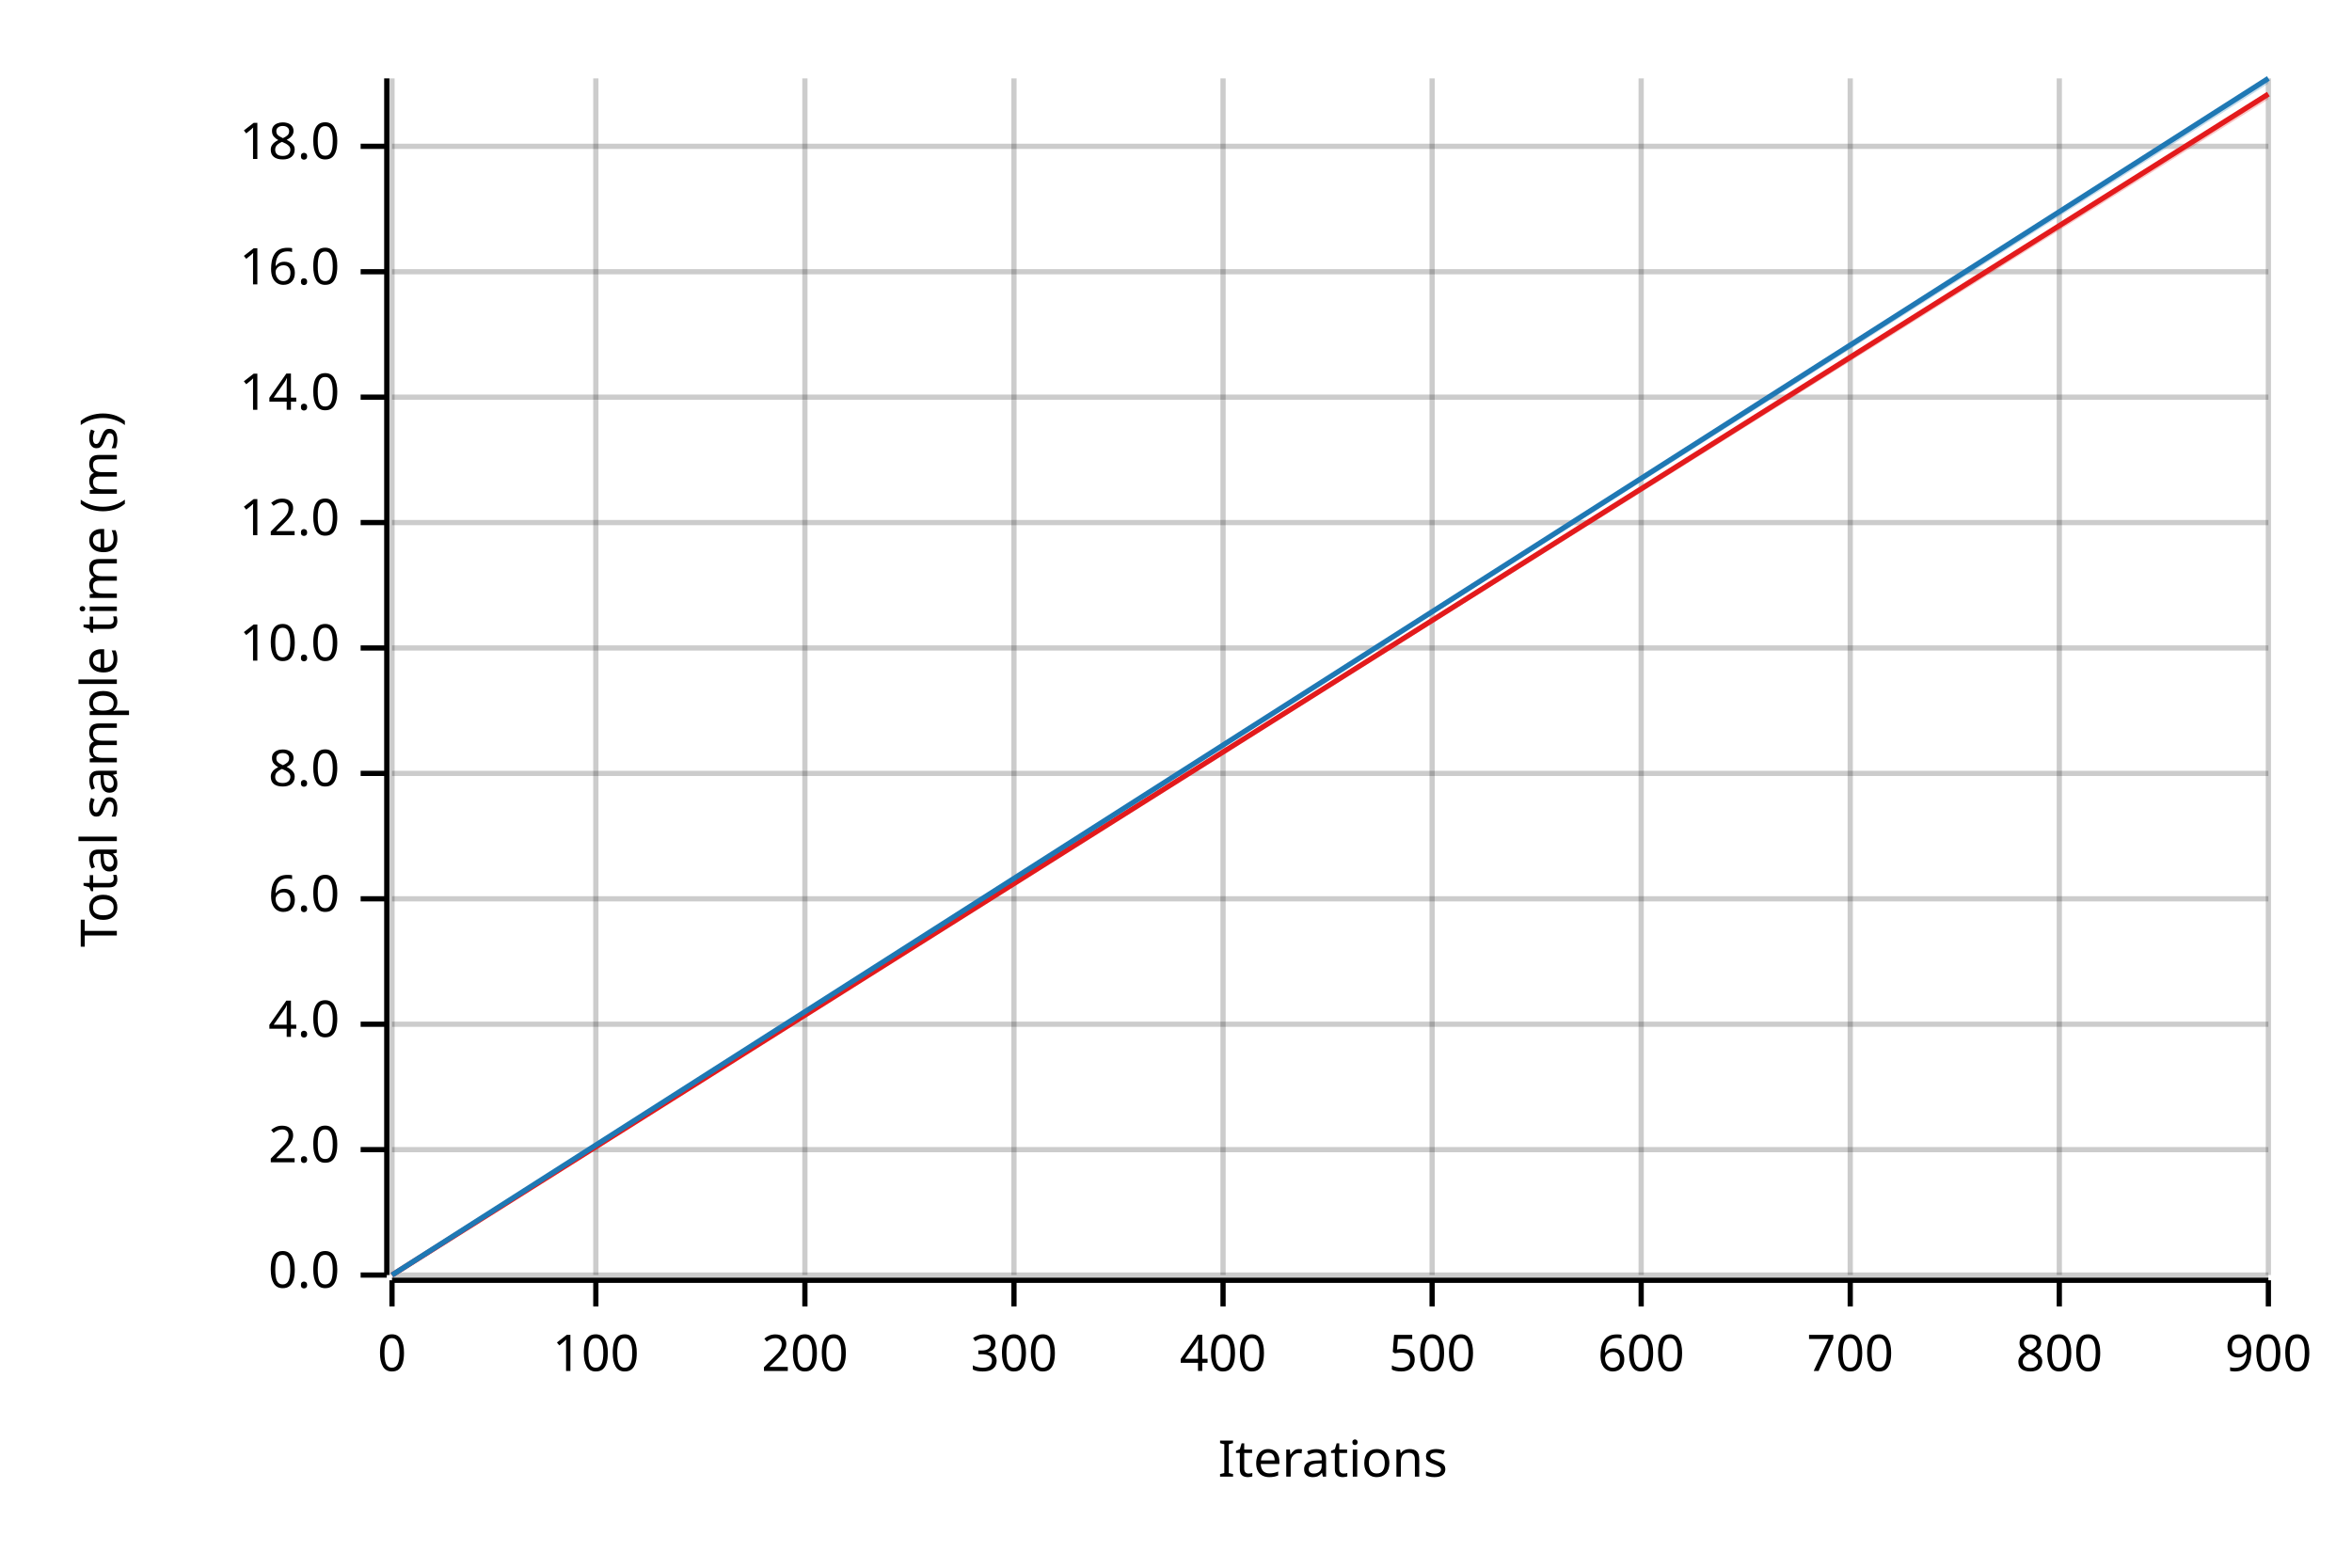
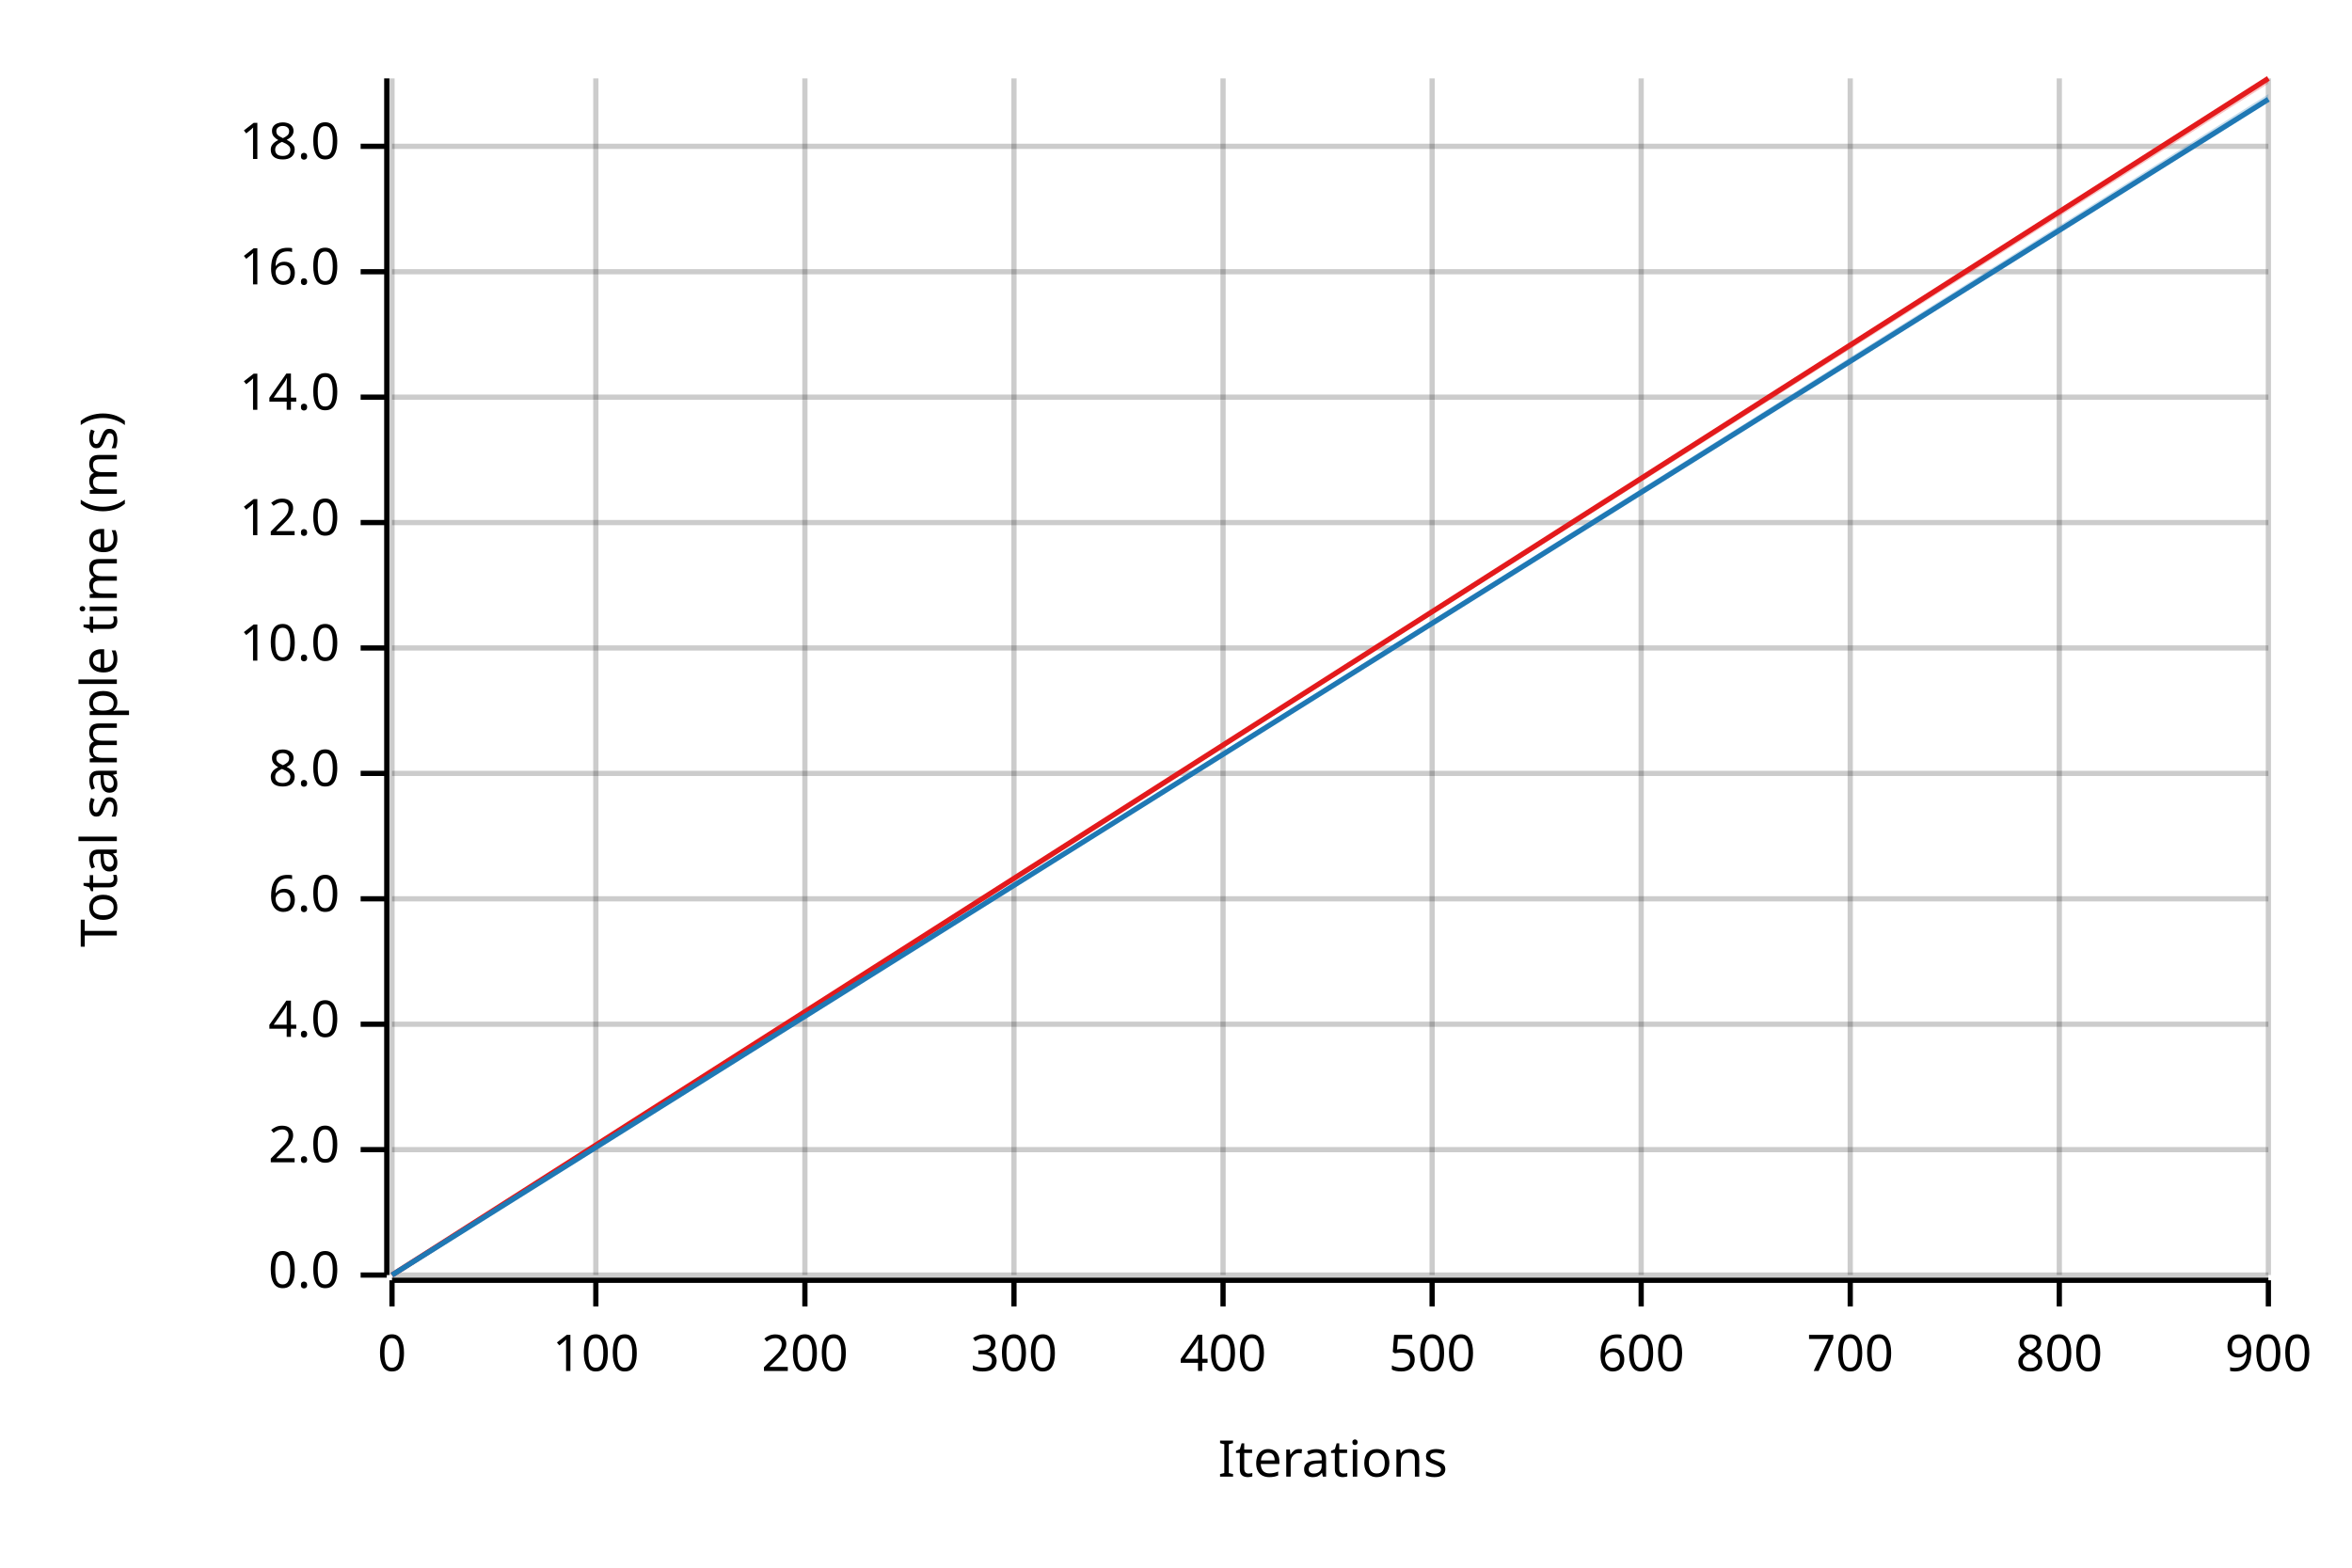
<svg xmlns="http://www.w3.org/2000/svg" width="450" height="300" viewBox="0 0 450 300">
  <text x="15" y="130" dy="0.76em" text-anchor="middle" font-family="sans-serif" font-size="9.677" opacity="1" fill="#000000" transform="rotate(270, 15, 130)">
Total sample time (ms)
</text>
  <text x="255" y="285" dy="-0.5ex" text-anchor="middle" font-family="sans-serif" font-size="9.677" opacity="1" fill="#000000">
Iterations
</text>
  <line opacity="0.2" stroke="#000000" stroke-width="1" x1="75" y1="244" x2="75" y2="15" />
  <line opacity="0.2" stroke="#000000" stroke-width="1" x1="114" y1="244" x2="114" y2="15" />
  <line opacity="0.2" stroke="#000000" stroke-width="1" x1="154" y1="244" x2="154" y2="15" />
  <line opacity="0.2" stroke="#000000" stroke-width="1" x1="194" y1="244" x2="194" y2="15" />
  <line opacity="0.2" stroke="#000000" stroke-width="1" x1="234" y1="244" x2="234" y2="15" />
  <line opacity="0.2" stroke="#000000" stroke-width="1" x1="274" y1="244" x2="274" y2="15" />
  <line opacity="0.2" stroke="#000000" stroke-width="1" x1="314" y1="244" x2="314" y2="15" />
  <line opacity="0.2" stroke="#000000" stroke-width="1" x1="354" y1="244" x2="354" y2="15" />
  <line opacity="0.2" stroke="#000000" stroke-width="1" x1="394" y1="244" x2="394" y2="15" />
  <line opacity="0.2" stroke="#000000" stroke-width="1" x1="434" y1="244" x2="434" y2="15" />
  <line opacity="0.2" stroke="#000000" stroke-width="1" x1="75" y1="244" x2="434" y2="244" />
  <line opacity="0.2" stroke="#000000" stroke-width="1" x1="75" y1="220" x2="434" y2="220" />
  <line opacity="0.2" stroke="#000000" stroke-width="1" x1="75" y1="196" x2="434" y2="196" />
  <line opacity="0.2" stroke="#000000" stroke-width="1" x1="75" y1="172" x2="434" y2="172" />
  <line opacity="0.2" stroke="#000000" stroke-width="1" x1="75" y1="148" x2="434" y2="148" />
  <line opacity="0.2" stroke="#000000" stroke-width="1" x1="75" y1="124" x2="434" y2="124" />
  <line opacity="0.2" stroke="#000000" stroke-width="1" x1="75" y1="100" x2="434" y2="100" />
  <line opacity="0.2" stroke="#000000" stroke-width="1" x1="75" y1="76" x2="434" y2="76" />
  <line opacity="0.2" stroke="#000000" stroke-width="1" x1="75" y1="52" x2="434" y2="52" />
  <line opacity="0.2" stroke="#000000" stroke-width="1" x1="75" y1="28" x2="434" y2="28" />
  <polyline fill="none" opacity="1" stroke="#000000" stroke-width="1" points="74,15 74,244 " />
  <text x="65" y="244" dy="0.5ex" text-anchor="end" font-family="sans-serif" font-size="9.677" opacity="1" fill="#000000">
0.0
</text>
  <polyline fill="none" opacity="1" stroke="#000000" stroke-width="1" points="69,244 74,244 " />
  <text x="65" y="220" dy="0.5ex" text-anchor="end" font-family="sans-serif" font-size="9.677" opacity="1" fill="#000000">
2.0
</text>
  <polyline fill="none" opacity="1" stroke="#000000" stroke-width="1" points="69,220 74,220 " />
  <text x="65" y="196" dy="0.5ex" text-anchor="end" font-family="sans-serif" font-size="9.677" opacity="1" fill="#000000">
4.0
</text>
  <polyline fill="none" opacity="1" stroke="#000000" stroke-width="1" points="69,196 74,196 " />
  <text x="65" y="172" dy="0.5ex" text-anchor="end" font-family="sans-serif" font-size="9.677" opacity="1" fill="#000000">
6.0
</text>
  <polyline fill="none" opacity="1" stroke="#000000" stroke-width="1" points="69,172 74,172 " />
  <text x="65" y="148" dy="0.5ex" text-anchor="end" font-family="sans-serif" font-size="9.677" opacity="1" fill="#000000">
8.0
</text>
  <polyline fill="none" opacity="1" stroke="#000000" stroke-width="1" points="69,148 74,148 " />
  <text x="65" y="124" dy="0.5ex" text-anchor="end" font-family="sans-serif" font-size="9.677" opacity="1" fill="#000000">
10.0
</text>
  <polyline fill="none" opacity="1" stroke="#000000" stroke-width="1" points="69,124 74,124 " />
  <text x="65" y="100" dy="0.5ex" text-anchor="end" font-family="sans-serif" font-size="9.677" opacity="1" fill="#000000">
12.0
</text>
  <polyline fill="none" opacity="1" stroke="#000000" stroke-width="1" points="69,100 74,100 " />
  <text x="65" y="76" dy="0.5ex" text-anchor="end" font-family="sans-serif" font-size="9.677" opacity="1" fill="#000000">
14.0
</text>
  <polyline fill="none" opacity="1" stroke="#000000" stroke-width="1" points="69,76 74,76 " />
  <text x="65" y="52" dy="0.5ex" text-anchor="end" font-family="sans-serif" font-size="9.677" opacity="1" fill="#000000">
16.0
</text>
  <polyline fill="none" opacity="1" stroke="#000000" stroke-width="1" points="69,52 74,52 " />
  <text x="65" y="28" dy="0.5ex" text-anchor="end" font-family="sans-serif" font-size="9.677" opacity="1" fill="#000000">
18.0
</text>
  <polyline fill="none" opacity="1" stroke="#000000" stroke-width="1" points="69,28 74,28 " />
  <polyline fill="none" opacity="1" stroke="#000000" stroke-width="1" points="75,245 434,245 " />
  <text x="75" y="255" dy="0.76em" text-anchor="middle" font-family="sans-serif" font-size="9.677" opacity="1" fill="#000000">
0
</text>
  <polyline fill="none" opacity="1" stroke="#000000" stroke-width="1" points="75,245 75,250 " />
  <text x="114" y="255" dy="0.76em" text-anchor="middle" font-family="sans-serif" font-size="9.677" opacity="1" fill="#000000">
100
</text>
  <polyline fill="none" opacity="1" stroke="#000000" stroke-width="1" points="114,245 114,250 " />
  <text x="154" y="255" dy="0.76em" text-anchor="middle" font-family="sans-serif" font-size="9.677" opacity="1" fill="#000000">
200
</text>
  <polyline fill="none" opacity="1" stroke="#000000" stroke-width="1" points="154,245 154,250 " />
  <text x="194" y="255" dy="0.76em" text-anchor="middle" font-family="sans-serif" font-size="9.677" opacity="1" fill="#000000">
300
</text>
  <polyline fill="none" opacity="1" stroke="#000000" stroke-width="1" points="194,245 194,250 " />
  <text x="234" y="255" dy="0.76em" text-anchor="middle" font-family="sans-serif" font-size="9.677" opacity="1" fill="#000000">
400
</text>
  <polyline fill="none" opacity="1" stroke="#000000" stroke-width="1" points="234,245 234,250 " />
  <text x="274" y="255" dy="0.76em" text-anchor="middle" font-family="sans-serif" font-size="9.677" opacity="1" fill="#000000">
500
</text>
  <polyline fill="none" opacity="1" stroke="#000000" stroke-width="1" points="274,245 274,250 " />
  <text x="314" y="255" dy="0.76em" text-anchor="middle" font-family="sans-serif" font-size="9.677" opacity="1" fill="#000000">
600
</text>
  <polyline fill="none" opacity="1" stroke="#000000" stroke-width="1" points="314,245 314,250 " />
  <text x="354" y="255" dy="0.76em" text-anchor="middle" font-family="sans-serif" font-size="9.677" opacity="1" fill="#000000">
700
</text>
  <polyline fill="none" opacity="1" stroke="#000000" stroke-width="1" points="354,245 354,250 " />
  <text x="394" y="255" dy="0.76em" text-anchor="middle" font-family="sans-serif" font-size="9.677" opacity="1" fill="#000000">
800
</text>
  <polyline fill="none" opacity="1" stroke="#000000" stroke-width="1" points="394,245 394,250 " />
  <text x="434" y="255" dy="0.76em" text-anchor="middle" font-family="sans-serif" font-size="9.677" opacity="1" fill="#000000">
900
</text>
  <polyline fill="none" opacity="1" stroke="#000000" stroke-width="1" points="434,245 434,250 " />
-   <polyline fill="none" opacity="1" stroke="#E31A1C" stroke-width="1" points="75,244 434,18 " />
-   <polygon opacity="0.25" fill="#E31A1C" points="75,244 434,19 434,18 " />
-   <polyline fill="none" opacity="1" stroke="#1F78B4" stroke-width="1" points="75,244 434,15 " />
-   <polygon opacity="0.25" fill="#1F78B4" points="75,244 434,16 434,15 " />
+   <polyline fill="none" opacity="1" stroke="#E31A1C" stroke-width="1" points="75,244 434,15 " />
+   <polygon opacity="0.25" fill="#E31A1C" points="75,244 434,16 434,15 " />
+   <polyline fill="none" opacity="1" stroke="#1F78B4" stroke-width="1" points="75,244 434,19 " />
+   <polygon opacity="0.25" fill="#1F78B4" points="75,244 434,19 434,18 " />
</svg>
